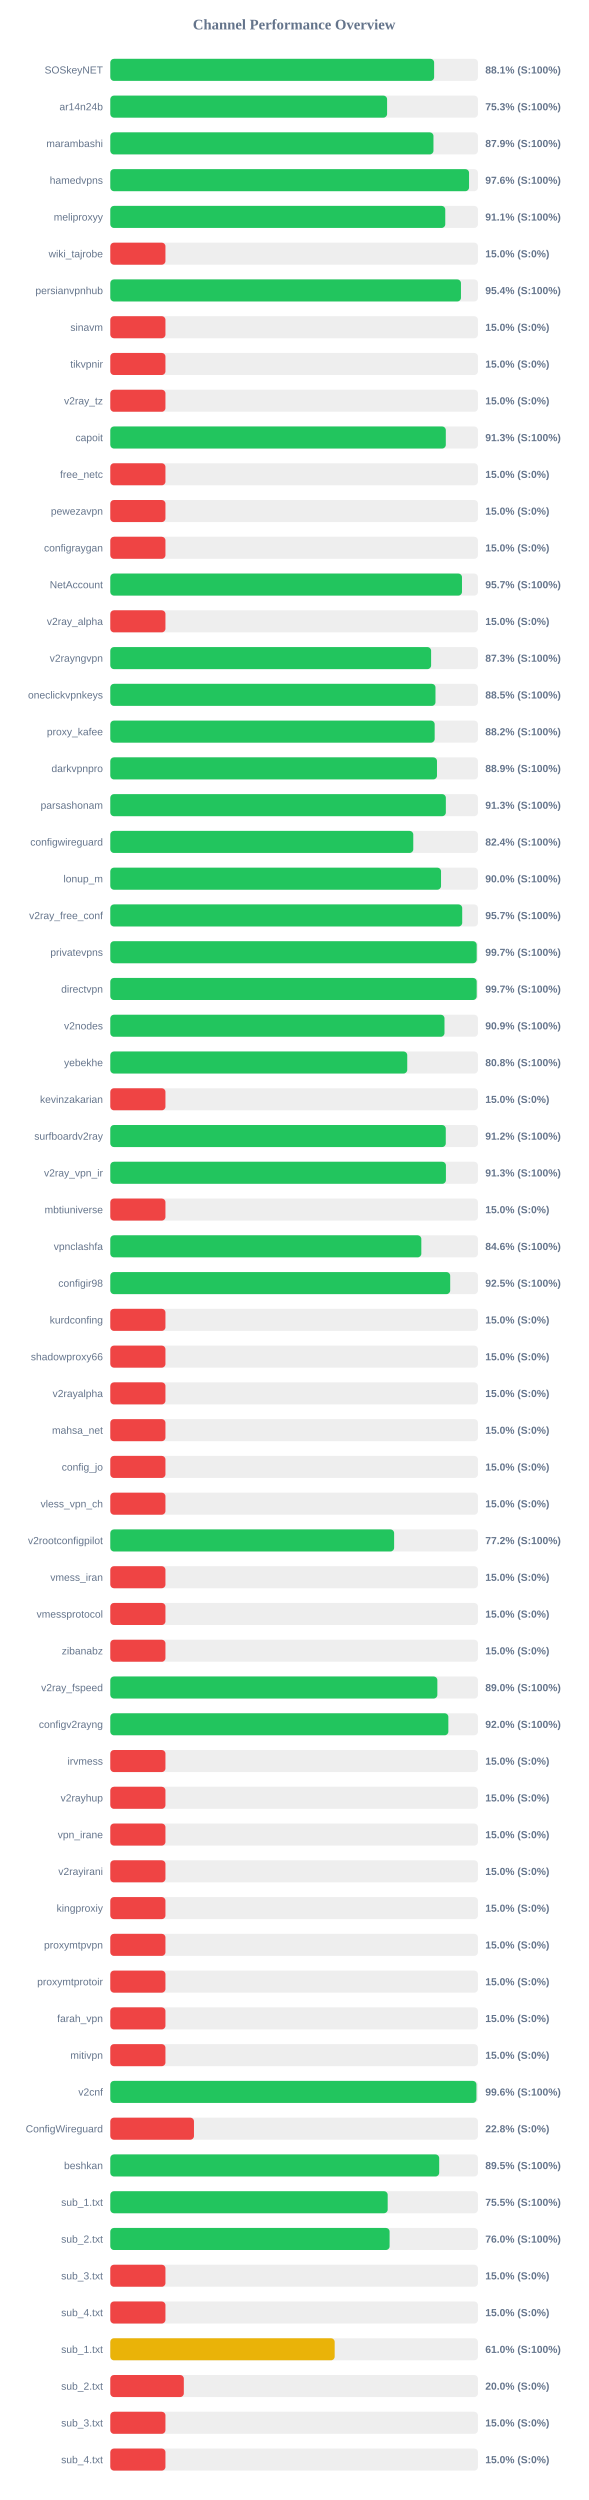
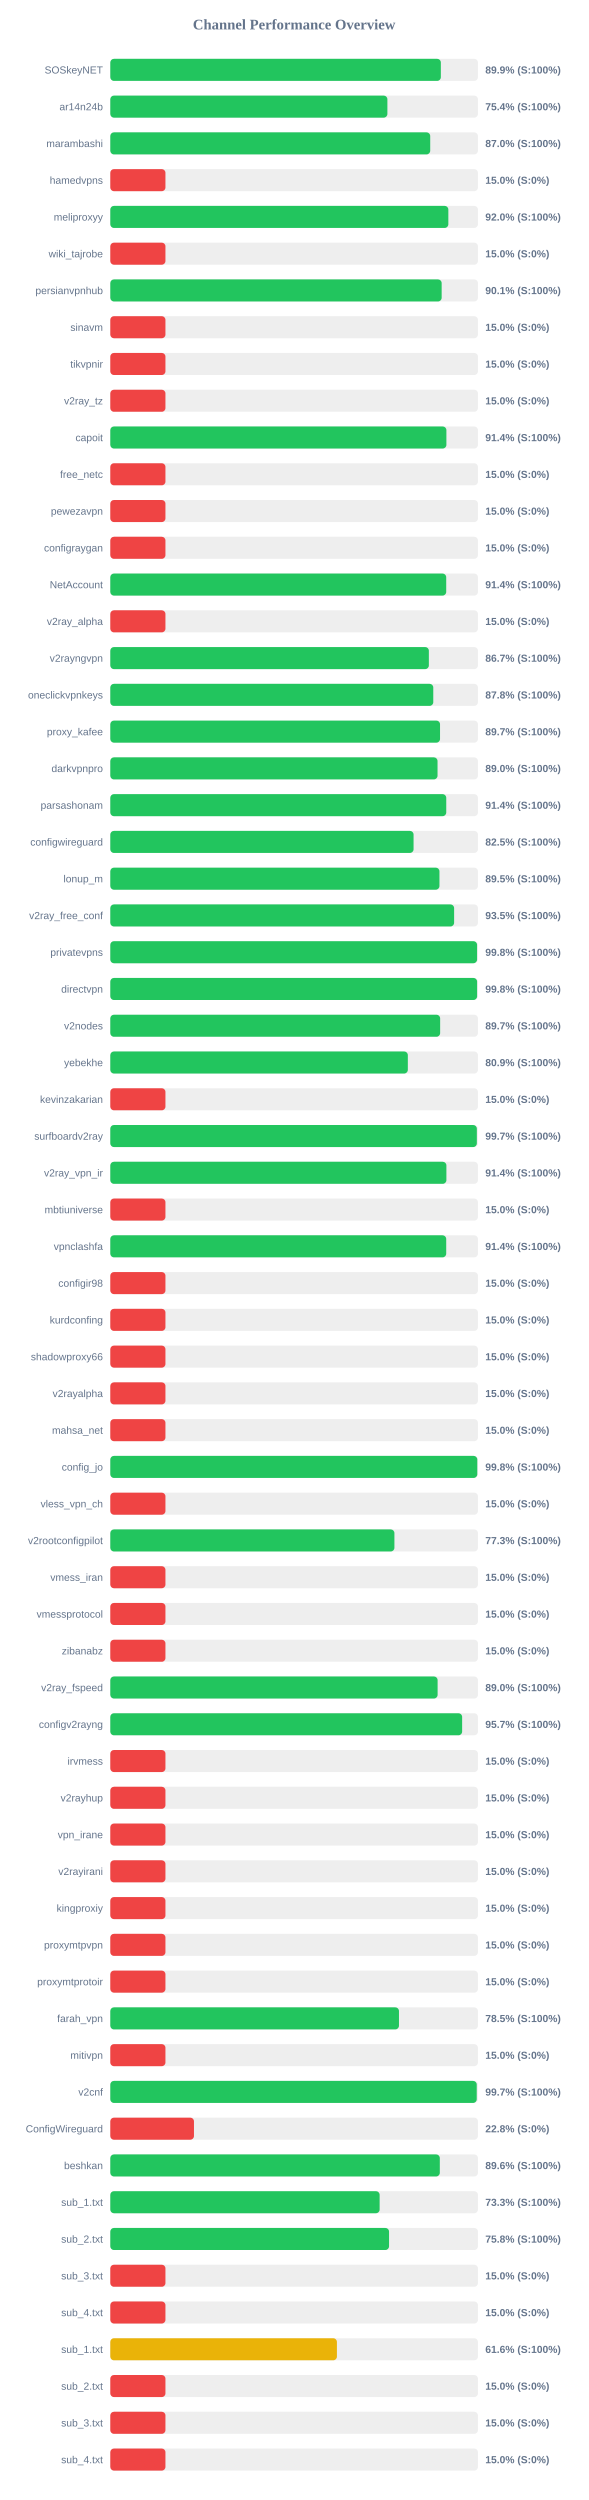
<svg xmlns="http://www.w3.org/2000/svg" width="800" height="3400" version="1.1">
  <style>
        .row { font: 14px Arial; fill: #64748b; }
        .score { font: bold 14px Arial; fill: #64748b; }
    </style>
  <text x="400" y="40" text-anchor="middle" font-size="20px" font-weight="bold" fill="#64748b">Channel Performance Overview</text>
  <rect x="150" y="80" width="500" height="30" fill="#eee" rx="5" />
-   <rect x="150" y="80" width="440.4" height="30" fill="#22c55e" rx="5" />
+   <rect x="150" y="80" width="449.55" height="30" fill="#22c55e" rx="5" />
  <text x="140" y="100" text-anchor="end" class="row">SOSkeyNET</text>
-   <text x="660" y="100" text-anchor="start" class="score">88.1% (S:100%)</text>
+   <text x="660" y="100" text-anchor="start" class="score">89.9% (S:100%)</text>
  <rect x="150" y="130" width="500" height="30" fill="#eee" rx="5" />
-   <rect x="150" y="130" width="376.45" height="30" fill="#22c55e" rx="5" />
+   <rect x="150" y="130" width="376.85" height="30" fill="#22c55e" rx="5" />
  <text x="140" y="150" text-anchor="end" class="row">ar14n24b</text>
-   <text x="660" y="150" text-anchor="start" class="score">75.3% (S:100%)</text>
+   <text x="660" y="150" text-anchor="start" class="score">75.4% (S:100%)</text>
  <rect x="150" y="180" width="500" height="30" fill="#eee" rx="5" />
-   <rect x="150" y="180" width="439.5" height="30" fill="#22c55e" rx="5" />
+   <rect x="150" y="180" width="435.1" height="30" fill="#22c55e" rx="5" />
  <text x="140" y="200" text-anchor="end" class="row">marambashi</text>
-   <text x="660" y="200" text-anchor="start" class="score">87.9% (S:100%)</text>
+   <text x="660" y="200" text-anchor="start" class="score">87.0% (S:100%)</text>
  <rect x="150" y="230" width="500" height="30" fill="#eee" rx="5" />
-   <rect x="150" y="230" width="487.9" height="30" fill="#22c55e" rx="5" />
+   <rect x="150" y="230" width="75.0" height="30" fill="#ef4444" rx="5" />
  <text x="140" y="250" text-anchor="end" class="row">hamedvpns</text>
-   <text x="660" y="250" text-anchor="start" class="score">97.6% (S:100%)</text>
+   <text x="660" y="250" text-anchor="start" class="score">15.0% (S:0%)</text>
  <rect x="150" y="280" width="500" height="30" fill="#eee" rx="5" />
-   <rect x="150" y="280" width="455.55" height="30" fill="#22c55e" rx="5" />
+   <rect x="150" y="280" width="459.75" height="30" fill="#22c55e" rx="5" />
  <text x="140" y="300" text-anchor="end" class="row">meliproxyy</text>
-   <text x="660" y="300" text-anchor="start" class="score">91.1% (S:100%)</text>
+   <text x="660" y="300" text-anchor="start" class="score">92.0% (S:100%)</text>
  <rect x="150" y="330" width="500" height="30" fill="#eee" rx="5" />
  <rect x="150" y="330" width="75.0" height="30" fill="#ef4444" rx="5" />
  <text x="140" y="350" text-anchor="end" class="row">wiki_tajrobe</text>
  <text x="660" y="350" text-anchor="start" class="score">15.0% (S:0%)</text>
  <rect x="150" y="380" width="500" height="30" fill="#eee" rx="5" />
-   <rect x="150" y="380" width="476.9" height="30" fill="#22c55e" rx="5" />
+   <rect x="150" y="380" width="450.65" height="30" fill="#22c55e" rx="5" />
  <text x="140" y="400" text-anchor="end" class="row">persianvpnhub</text>
-   <text x="660" y="400" text-anchor="start" class="score">95.4% (S:100%)</text>
+   <text x="660" y="400" text-anchor="start" class="score">90.1% (S:100%)</text>
  <rect x="150" y="430" width="500" height="30" fill="#eee" rx="5" />
  <rect x="150" y="430" width="75.0" height="30" fill="#ef4444" rx="5" />
  <text x="140" y="450" text-anchor="end" class="row">sinavm</text>
  <text x="660" y="450" text-anchor="start" class="score">15.0% (S:0%)</text>
  <rect x="150" y="480" width="500" height="30" fill="#eee" rx="5" />
  <rect x="150" y="480" width="75.0" height="30" fill="#ef4444" rx="5" />
  <text x="140" y="500" text-anchor="end" class="row">tikvpnir</text>
  <text x="660" y="500" text-anchor="start" class="score">15.0% (S:0%)</text>
  <rect x="150" y="530" width="500" height="30" fill="#eee" rx="5" />
  <rect x="150" y="530" width="75.0" height="30" fill="#ef4444" rx="5" />
  <text x="140" y="550" text-anchor="end" class="row">v2ray_tz</text>
  <text x="660" y="550" text-anchor="start" class="score">15.0% (S:0%)</text>
  <rect x="150" y="580" width="500" height="30" fill="#eee" rx="5" />
-   <rect x="150" y="580" width="456.3" height="30" fill="#22c55e" rx="5" />
+   <rect x="150" y="580" width="457.1" height="30" fill="#22c55e" rx="5" />
  <text x="140" y="600" text-anchor="end" class="row">capoit</text>
-   <text x="660" y="600" text-anchor="start" class="score">91.3% (S:100%)</text>
+   <text x="660" y="600" text-anchor="start" class="score">91.4% (S:100%)</text>
  <rect x="150" y="630" width="500" height="30" fill="#eee" rx="5" />
  <rect x="150" y="630" width="75.0" height="30" fill="#ef4444" rx="5" />
  <text x="140" y="650" text-anchor="end" class="row">free_netc</text>
  <text x="660" y="650" text-anchor="start" class="score">15.0% (S:0%)</text>
  <rect x="150" y="680" width="500" height="30" fill="#eee" rx="5" />
  <rect x="150" y="680" width="75.0" height="30" fill="#ef4444" rx="5" />
  <text x="140" y="700" text-anchor="end" class="row">pewezavpn</text>
  <text x="660" y="700" text-anchor="start" class="score">15.0% (S:0%)</text>
  <rect x="150" y="730" width="500" height="30" fill="#eee" rx="5" />
  <rect x="150" y="730" width="75.0" height="30" fill="#ef4444" rx="5" />
  <text x="140" y="750" text-anchor="end" class="row">configraygan</text>
  <text x="660" y="750" text-anchor="start" class="score">15.0% (S:0%)</text>
  <rect x="150" y="780" width="500" height="30" fill="#eee" rx="5" />
-   <rect x="150" y="780" width="478.3" height="30" fill="#22c55e" rx="5" />
+   <rect x="150" y="780" width="456.85" height="30" fill="#22c55e" rx="5" />
  <text x="140" y="800" text-anchor="end" class="row">NetAccount</text>
-   <text x="660" y="800" text-anchor="start" class="score">95.7% (S:100%)</text>
+   <text x="660" y="800" text-anchor="start" class="score">91.4% (S:100%)</text>
  <rect x="150" y="830" width="500" height="30" fill="#eee" rx="5" />
  <rect x="150" y="830" width="75.0" height="30" fill="#ef4444" rx="5" />
  <text x="140" y="850" text-anchor="end" class="row">v2ray_alpha</text>
  <text x="660" y="850" text-anchor="start" class="score">15.0% (S:0%)</text>
  <rect x="150" y="880" width="500" height="30" fill="#eee" rx="5" />
-   <rect x="150" y="880" width="436.3" height="30" fill="#22c55e" rx="5" />
+   <rect x="150" y="880" width="433.25" height="30" fill="#22c55e" rx="5" />
  <text x="140" y="900" text-anchor="end" class="row">v2rayngvpn</text>
-   <text x="660" y="900" text-anchor="start" class="score">87.3% (S:100%)</text>
+   <text x="660" y="900" text-anchor="start" class="score">86.7% (S:100%)</text>
  <rect x="150" y="930" width="500" height="30" fill="#eee" rx="5" />
-   <rect x="150" y="930" width="442.25" height="30" fill="#22c55e" rx="5" />
+   <rect x="150" y="930" width="439.25" height="30" fill="#22c55e" rx="5" />
  <text x="140" y="950" text-anchor="end" class="row">oneclickvpnkeys</text>
-   <text x="660" y="950" text-anchor="start" class="score">88.5% (S:100%)</text>
+   <text x="660" y="950" text-anchor="start" class="score">87.8% (S:100%)</text>
  <rect x="150" y="980" width="500" height="30" fill="#eee" rx="5" />
-   <rect x="150" y="980" width="441.15" height="30" fill="#22c55e" rx="5" />
+   <rect x="150" y="980" width="448.45" height="30" fill="#22c55e" rx="5" />
  <text x="140" y="1000" text-anchor="end" class="row">proxy_kafee</text>
-   <text x="660" y="1000" text-anchor="start" class="score">88.2% (S:100%)</text>
+   <text x="660" y="1000" text-anchor="start" class="score">89.7% (S:100%)</text>
  <rect x="150" y="1030" width="500" height="30" fill="#eee" rx="5" />
-   <rect x="150" y="1030" width="444.3" height="30" fill="#22c55e" rx="5" />
+   <rect x="150" y="1030" width="445.05" height="30" fill="#22c55e" rx="5" />
  <text x="140" y="1050" text-anchor="end" class="row">darkvpnpro</text>
-   <text x="660" y="1050" text-anchor="start" class="score">88.9% (S:100%)</text>
+   <text x="660" y="1050" text-anchor="start" class="score">89.0% (S:100%)</text>
  <rect x="150" y="1080" width="500" height="30" fill="#eee" rx="5" />
-   <rect x="150" y="1080" width="456.35" height="30" fill="#22c55e" rx="5" />
+   <rect x="150" y="1080" width="456.9" height="30" fill="#22c55e" rx="5" />
  <text x="140" y="1100" text-anchor="end" class="row">parsashonam</text>
-   <text x="660" y="1100" text-anchor="start" class="score">91.3% (S:100%)</text>
+   <text x="660" y="1100" text-anchor="start" class="score">91.4% (S:100%)</text>
  <rect x="150" y="1130" width="500" height="30" fill="#eee" rx="5" />
-   <rect x="150" y="1130" width="412.05" height="30" fill="#22c55e" rx="5" />
+   <rect x="150" y="1130" width="412.45" height="30" fill="#22c55e" rx="5" />
  <text x="140" y="1150" text-anchor="end" class="row">configwireguard</text>
-   <text x="660" y="1150" text-anchor="start" class="score">82.4% (S:100%)</text>
+   <text x="660" y="1150" text-anchor="start" class="score">82.5% (S:100%)</text>
  <rect x="150" y="1180" width="500" height="30" fill="#eee" rx="5" />
-   <rect x="150" y="1180" width="449.8" height="30" fill="#22c55e" rx="5" />
+   <rect x="150" y="1180" width="447.65" height="30" fill="#22c55e" rx="5" />
  <text x="140" y="1200" text-anchor="end" class="row">lonup_m</text>
-   <text x="660" y="1200" text-anchor="start" class="score">90.0% (S:100%)</text>
+   <text x="660" y="1200" text-anchor="start" class="score">89.5% (S:100%)</text>
  <rect x="150" y="1230" width="500" height="30" fill="#eee" rx="5" />
-   <rect x="150" y="1230" width="478.6" height="30" fill="#22c55e" rx="5" />
+   <rect x="150" y="1230" width="467.6" height="30" fill="#22c55e" rx="5" />
  <text x="140" y="1250" text-anchor="end" class="row">v2ray_free_conf</text>
-   <text x="660" y="1250" text-anchor="start" class="score">95.7% (S:100%)</text>
+   <text x="660" y="1250" text-anchor="start" class="score">93.5% (S:100%)</text>
  <rect x="150" y="1280" width="500" height="30" fill="#eee" rx="5" />
-   <rect x="150" y="1280" width="498.3" height="30" fill="#22c55e" rx="5" />
+   <rect x="150" y="1280" width="498.8" height="30" fill="#22c55e" rx="5" />
  <text x="140" y="1300" text-anchor="end" class="row">privatevpns</text>
-   <text x="660" y="1300" text-anchor="start" class="score">99.7% (S:100%)</text>
+   <text x="660" y="1300" text-anchor="start" class="score">99.8% (S:100%)</text>
  <rect x="150" y="1330" width="500" height="30" fill="#eee" rx="5" />
-   <rect x="150" y="1330" width="498.3" height="30" fill="#22c55e" rx="5" />
+   <rect x="150" y="1330" width="498.85" height="30" fill="#22c55e" rx="5" />
  <text x="140" y="1350" text-anchor="end" class="row">directvpn</text>
-   <text x="660" y="1350" text-anchor="start" class="score">99.7% (S:100%)</text>
+   <text x="660" y="1350" text-anchor="start" class="score">99.8% (S:100%)</text>
  <rect x="150" y="1380" width="500" height="30" fill="#eee" rx="5" />
-   <rect x="150" y="1380" width="454.5" height="30" fill="#22c55e" rx="5" />
+   <rect x="150" y="1380" width="448.6" height="30" fill="#22c55e" rx="5" />
  <text x="140" y="1400" text-anchor="end" class="row">v2nodes</text>
-   <text x="660" y="1400" text-anchor="start" class="score">90.9% (S:100%)</text>
+   <text x="660" y="1400" text-anchor="start" class="score">89.7% (S:100%)</text>
  <rect x="150" y="1430" width="500" height="30" fill="#eee" rx="5" />
-   <rect x="150" y="1430" width="403.85" height="30" fill="#22c55e" rx="5" />
+   <rect x="150" y="1430" width="404.65" height="30" fill="#22c55e" rx="5" />
  <text x="140" y="1450" text-anchor="end" class="row">yebekhe</text>
-   <text x="660" y="1450" text-anchor="start" class="score">80.8% (S:100%)</text>
+   <text x="660" y="1450" text-anchor="start" class="score">80.9% (S:100%)</text>
  <rect x="150" y="1480" width="500" height="30" fill="#eee" rx="5" />
  <rect x="150" y="1480" width="75.0" height="30" fill="#ef4444" rx="5" />
  <text x="140" y="1500" text-anchor="end" class="row">kevinzakarian</text>
  <text x="660" y="1500" text-anchor="start" class="score">15.0% (S:0%)</text>
  <rect x="150" y="1530" width="500" height="30" fill="#eee" rx="5" />
-   <rect x="150" y="1530" width="456.25" height="30" fill="#22c55e" rx="5" />
+   <rect x="150" y="1530" width="498.5" height="30" fill="#22c55e" rx="5" />
  <text x="140" y="1550" text-anchor="end" class="row">surfboardv2ray</text>
-   <text x="660" y="1550" text-anchor="start" class="score">91.2% (S:100%)</text>
+   <text x="660" y="1550" text-anchor="start" class="score">99.7% (S:100%)</text>
  <rect x="150" y="1580" width="500" height="30" fill="#eee" rx="5" />
-   <rect x="150" y="1580" width="456.45" height="30" fill="#22c55e" rx="5" />
+   <rect x="150" y="1580" width="457.1" height="30" fill="#22c55e" rx="5" />
  <text x="140" y="1600" text-anchor="end" class="row">v2ray_vpn_ir</text>
-   <text x="660" y="1600" text-anchor="start" class="score">91.3% (S:100%)</text>
+   <text x="660" y="1600" text-anchor="start" class="score">91.4% (S:100%)</text>
  <rect x="150" y="1630" width="500" height="30" fill="#eee" rx="5" />
  <rect x="150" y="1630" width="75.0" height="30" fill="#ef4444" rx="5" />
  <text x="140" y="1650" text-anchor="end" class="row">mbtiuniverse</text>
  <text x="660" y="1650" text-anchor="start" class="score">15.0% (S:0%)</text>
  <rect x="150" y="1680" width="500" height="30" fill="#eee" rx="5" />
-   <rect x="150" y="1680" width="423.0" height="30" fill="#22c55e" rx="5" />
+   <rect x="150" y="1680" width="456.85" height="30" fill="#22c55e" rx="5" />
  <text x="140" y="1700" text-anchor="end" class="row">vpnclashfa</text>
-   <text x="660" y="1700" text-anchor="start" class="score">84.6% (S:100%)</text>
+   <text x="660" y="1700" text-anchor="start" class="score">91.4% (S:100%)</text>
  <rect x="150" y="1730" width="500" height="30" fill="#eee" rx="5" />
-   <rect x="150" y="1730" width="462.25" height="30" fill="#22c55e" rx="5" />
+   <rect x="150" y="1730" width="75.0" height="30" fill="#ef4444" rx="5" />
  <text x="140" y="1750" text-anchor="end" class="row">configir98</text>
-   <text x="660" y="1750" text-anchor="start" class="score">92.5% (S:100%)</text>
+   <text x="660" y="1750" text-anchor="start" class="score">15.0% (S:0%)</text>
  <rect x="150" y="1780" width="500" height="30" fill="#eee" rx="5" />
  <rect x="150" y="1780" width="75.0" height="30" fill="#ef4444" rx="5" />
  <text x="140" y="1800" text-anchor="end" class="row">kurdconfing</text>
  <text x="660" y="1800" text-anchor="start" class="score">15.0% (S:0%)</text>
  <rect x="150" y="1830" width="500" height="30" fill="#eee" rx="5" />
  <rect x="150" y="1830" width="75.0" height="30" fill="#ef4444" rx="5" />
  <text x="140" y="1850" text-anchor="end" class="row">shadowproxy66</text>
  <text x="660" y="1850" text-anchor="start" class="score">15.0% (S:0%)</text>
  <rect x="150" y="1880" width="500" height="30" fill="#eee" rx="5" />
  <rect x="150" y="1880" width="75.0" height="30" fill="#ef4444" rx="5" />
  <text x="140" y="1900" text-anchor="end" class="row">v2rayalpha</text>
  <text x="660" y="1900" text-anchor="start" class="score">15.0% (S:0%)</text>
  <rect x="150" y="1930" width="500" height="30" fill="#eee" rx="5" />
  <rect x="150" y="1930" width="75.0" height="30" fill="#ef4444" rx="5" />
  <text x="140" y="1950" text-anchor="end" class="row">mahsa_net</text>
  <text x="660" y="1950" text-anchor="start" class="score">15.0% (S:0%)</text>
  <rect x="150" y="1980" width="500" height="30" fill="#eee" rx="5" />
-   <rect x="150" y="1980" width="75.0" height="30" fill="#ef4444" rx="5" />
+   <rect x="150" y="1980" width="499.1" height="30" fill="#22c55e" rx="5" />
  <text x="140" y="2000" text-anchor="end" class="row">config_jo</text>
-   <text x="660" y="2000" text-anchor="start" class="score">15.0% (S:0%)</text>
+   <text x="660" y="2000" text-anchor="start" class="score">99.8% (S:100%)</text>
  <rect x="150" y="2030" width="500" height="30" fill="#eee" rx="5" />
  <rect x="150" y="2030" width="75.0" height="30" fill="#ef4444" rx="5" />
  <text x="140" y="2050" text-anchor="end" class="row">vless_vpn_ch</text>
  <text x="660" y="2050" text-anchor="start" class="score">15.0% (S:0%)</text>
  <rect x="150" y="2080" width="500" height="30" fill="#eee" rx="5" />
-   <rect x="150" y="2080" width="386.0" height="30" fill="#22c55e" rx="5" />
+   <rect x="150" y="2080" width="386.4" height="30" fill="#22c55e" rx="5" />
  <text x="140" y="2100" text-anchor="end" class="row">v2rootconfigpilot</text>
-   <text x="660" y="2100" text-anchor="start" class="score">77.2% (S:100%)</text>
+   <text x="660" y="2100" text-anchor="start" class="score">77.3% (S:100%)</text>
  <rect x="150" y="2130" width="500" height="30" fill="#eee" rx="5" />
  <rect x="150" y="2130" width="75.0" height="30" fill="#ef4444" rx="5" />
  <text x="140" y="2150" text-anchor="end" class="row">vmess_iran</text>
  <text x="660" y="2150" text-anchor="start" class="score">15.0% (S:0%)</text>
  <rect x="150" y="2180" width="500" height="30" fill="#eee" rx="5" />
  <rect x="150" y="2180" width="75.0" height="30" fill="#ef4444" rx="5" />
  <text x="140" y="2200" text-anchor="end" class="row">vmessprotocol</text>
  <text x="660" y="2200" text-anchor="start" class="score">15.0% (S:0%)</text>
  <rect x="150" y="2230" width="500" height="30" fill="#eee" rx="5" />
  <rect x="150" y="2230" width="75.0" height="30" fill="#ef4444" rx="5" />
  <text x="140" y="2250" text-anchor="end" class="row">zibanabz</text>
  <text x="660" y="2250" text-anchor="start" class="score">15.0% (S:0%)</text>
  <rect x="150" y="2280" width="500" height="30" fill="#eee" rx="5" />
-   <rect x="150" y="2280" width="444.8" height="30" fill="#22c55e" rx="5" />
+   <rect x="150" y="2280" width="445.15" height="30" fill="#22c55e" rx="5" />
  <text x="140" y="2300" text-anchor="end" class="row">v2ray_fspeed</text>
  <text x="660" y="2300" text-anchor="start" class="score">89.0% (S:100%)</text>
  <rect x="150" y="2330" width="500" height="30" fill="#eee" rx="5" />
-   <rect x="150" y="2330" width="459.75" height="30" fill="#22c55e" rx="5" />
+   <rect x="150" y="2330" width="478.5" height="30" fill="#22c55e" rx="5" />
  <text x="140" y="2350" text-anchor="end" class="row">configv2rayng</text>
-   <text x="660" y="2350" text-anchor="start" class="score">92.0% (S:100%)</text>
+   <text x="660" y="2350" text-anchor="start" class="score">95.7% (S:100%)</text>
  <rect x="150" y="2380" width="500" height="30" fill="#eee" rx="5" />
  <rect x="150" y="2380" width="75.0" height="30" fill="#ef4444" rx="5" />
  <text x="140" y="2400" text-anchor="end" class="row">irvmess</text>
  <text x="660" y="2400" text-anchor="start" class="score">15.0% (S:0%)</text>
  <rect x="150" y="2430" width="500" height="30" fill="#eee" rx="5" />
  <rect x="150" y="2430" width="75.0" height="30" fill="#ef4444" rx="5" />
  <text x="140" y="2450" text-anchor="end" class="row">v2rayhup</text>
  <text x="660" y="2450" text-anchor="start" class="score">15.0% (S:0%)</text>
  <rect x="150" y="2480" width="500" height="30" fill="#eee" rx="5" />
  <rect x="150" y="2480" width="75.0" height="30" fill="#ef4444" rx="5" />
  <text x="140" y="2500" text-anchor="end" class="row">vpn_irane</text>
  <text x="660" y="2500" text-anchor="start" class="score">15.0% (S:0%)</text>
  <rect x="150" y="2530" width="500" height="30" fill="#eee" rx="5" />
  <rect x="150" y="2530" width="75.0" height="30" fill="#ef4444" rx="5" />
  <text x="140" y="2550" text-anchor="end" class="row">v2rayirani</text>
  <text x="660" y="2550" text-anchor="start" class="score">15.0% (S:0%)</text>
  <rect x="150" y="2580" width="500" height="30" fill="#eee" rx="5" />
  <rect x="150" y="2580" width="75.0" height="30" fill="#ef4444" rx="5" />
  <text x="140" y="2600" text-anchor="end" class="row">kingproxiy</text>
  <text x="660" y="2600" text-anchor="start" class="score">15.0% (S:0%)</text>
  <rect x="150" y="2630" width="500" height="30" fill="#eee" rx="5" />
  <rect x="150" y="2630" width="75.0" height="30" fill="#ef4444" rx="5" />
  <text x="140" y="2650" text-anchor="end" class="row">proxymtpvpn</text>
  <text x="660" y="2650" text-anchor="start" class="score">15.0% (S:0%)</text>
  <rect x="150" y="2680" width="500" height="30" fill="#eee" rx="5" />
  <rect x="150" y="2680" width="75.0" height="30" fill="#ef4444" rx="5" />
  <text x="140" y="2700" text-anchor="end" class="row">proxymtprotoir</text>
  <text x="660" y="2700" text-anchor="start" class="score">15.0% (S:0%)</text>
  <rect x="150" y="2730" width="500" height="30" fill="#eee" rx="5" />
-   <rect x="150" y="2730" width="75.0" height="30" fill="#ef4444" rx="5" />
+   <rect x="150" y="2730" width="392.6" height="30" fill="#22c55e" rx="5" />
  <text x="140" y="2750" text-anchor="end" class="row">farah_vpn</text>
-   <text x="660" y="2750" text-anchor="start" class="score">15.0% (S:0%)</text>
+   <text x="660" y="2750" text-anchor="start" class="score">78.5% (S:100%)</text>
  <rect x="150" y="2780" width="500" height="30" fill="#eee" rx="5" />
  <rect x="150" y="2780" width="75.0" height="30" fill="#ef4444" rx="5" />
  <text x="140" y="2800" text-anchor="end" class="row">mitivpn</text>
  <text x="660" y="2800" text-anchor="start" class="score">15.0% (S:0%)</text>
  <rect x="150" y="2830" width="500" height="30" fill="#eee" rx="5" />
-   <rect x="150" y="2830" width="497.95" height="30" fill="#22c55e" rx="5" />
+   <rect x="150" y="2830" width="498.35" height="30" fill="#22c55e" rx="5" />
  <text x="140" y="2850" text-anchor="end" class="row">v2cnf</text>
-   <text x="660" y="2850" text-anchor="start" class="score">99.6% (S:100%)</text>
+   <text x="660" y="2850" text-anchor="start" class="score">99.7% (S:100%)</text>
  <rect x="150" y="2880" width="500" height="30" fill="#eee" rx="5" />
  <rect x="150" y="2880" width="113.8" height="30" fill="#ef4444" rx="5" />
  <text x="140" y="2900" text-anchor="end" class="row">ConfigWireguard</text>
  <text x="660" y="2900" text-anchor="start" class="score">22.8% (S:0%)</text>
  <rect x="150" y="2930" width="500" height="30" fill="#eee" rx="5" />
-   <rect x="150" y="2930" width="447.3" height="30" fill="#22c55e" rx="5" />
+   <rect x="150" y="2930" width="448.15" height="30" fill="#22c55e" rx="5" />
  <text x="140" y="2950" text-anchor="end" class="row">beshkan</text>
-   <text x="660" y="2950" text-anchor="start" class="score">89.5% (S:100%)</text>
+   <text x="660" y="2950" text-anchor="start" class="score">89.6% (S:100%)</text>
  <rect x="150" y="2980" width="500" height="30" fill="#eee" rx="5" />
-   <rect x="150" y="2980" width="377.25" height="30" fill="#22c55e" rx="5" />
+   <rect x="150" y="2980" width="366.3" height="30" fill="#22c55e" rx="5" />
  <text x="140" y="3000" text-anchor="end" class="row">sub_1.txt</text>
-   <text x="660" y="3000" text-anchor="start" class="score">75.5% (S:100%)</text>
+   <text x="660" y="3000" text-anchor="start" class="score">73.3% (S:100%)</text>
  <rect x="150" y="3030" width="500" height="30" fill="#eee" rx="5" />
-   <rect x="150" y="3030" width="379.85" height="30" fill="#22c55e" rx="5" />
+   <rect x="150" y="3030" width="379.1" height="30" fill="#22c55e" rx="5" />
  <text x="140" y="3050" text-anchor="end" class="row">sub_2.txt</text>
-   <text x="660" y="3050" text-anchor="start" class="score">76.0% (S:100%)</text>
+   <text x="660" y="3050" text-anchor="start" class="score">75.8% (S:100%)</text>
  <rect x="150" y="3080" width="500" height="30" fill="#eee" rx="5" />
  <rect x="150" y="3080" width="75.0" height="30" fill="#ef4444" rx="5" />
  <text x="140" y="3100" text-anchor="end" class="row">sub_3.txt</text>
  <text x="660" y="3100" text-anchor="start" class="score">15.0% (S:0%)</text>
  <rect x="150" y="3130" width="500" height="30" fill="#eee" rx="5" />
  <rect x="150" y="3130" width="75.0" height="30" fill="#ef4444" rx="5" />
  <text x="140" y="3150" text-anchor="end" class="row">sub_4.txt</text>
  <text x="660" y="3150" text-anchor="start" class="score">15.0% (S:0%)</text>
  <rect x="150" y="3180" width="500" height="30" fill="#eee" rx="5" />
-   <rect x="150" y="3180" width="305.15" height="30" fill="#eab308" rx="5" />
+   <rect x="150" y="3180" width="308.2" height="30" fill="#eab308" rx="5" />
  <text x="140" y="3200" text-anchor="end" class="row">sub_1.txt</text>
-   <text x="660" y="3200" text-anchor="start" class="score">61.0% (S:100%)</text>
+   <text x="660" y="3200" text-anchor="start" class="score">61.6% (S:100%)</text>
  <rect x="150" y="3230" width="500" height="30" fill="#eee" rx="5" />
-   <rect x="150" y="3230" width="100.0" height="30" fill="#ef4444" rx="5" />
+   <rect x="150" y="3230" width="75.0" height="30" fill="#ef4444" rx="5" />
  <text x="140" y="3250" text-anchor="end" class="row">sub_2.txt</text>
-   <text x="660" y="3250" text-anchor="start" class="score">20.0% (S:0%)</text>
+   <text x="660" y="3250" text-anchor="start" class="score">15.0% (S:0%)</text>
  <rect x="150" y="3280" width="500" height="30" fill="#eee" rx="5" />
  <rect x="150" y="3280" width="75.0" height="30" fill="#ef4444" rx="5" />
  <text x="140" y="3300" text-anchor="end" class="row">sub_3.txt</text>
  <text x="660" y="3300" text-anchor="start" class="score">15.0% (S:0%)</text>
  <rect x="150" y="3330" width="500" height="30" fill="#eee" rx="5" />
  <rect x="150" y="3330" width="75.0" height="30" fill="#ef4444" rx="5" />
  <text x="140" y="3350" text-anchor="end" class="row">sub_4.txt</text>
  <text x="660" y="3350" text-anchor="start" class="score">15.0% (S:0%)</text>
</svg>
